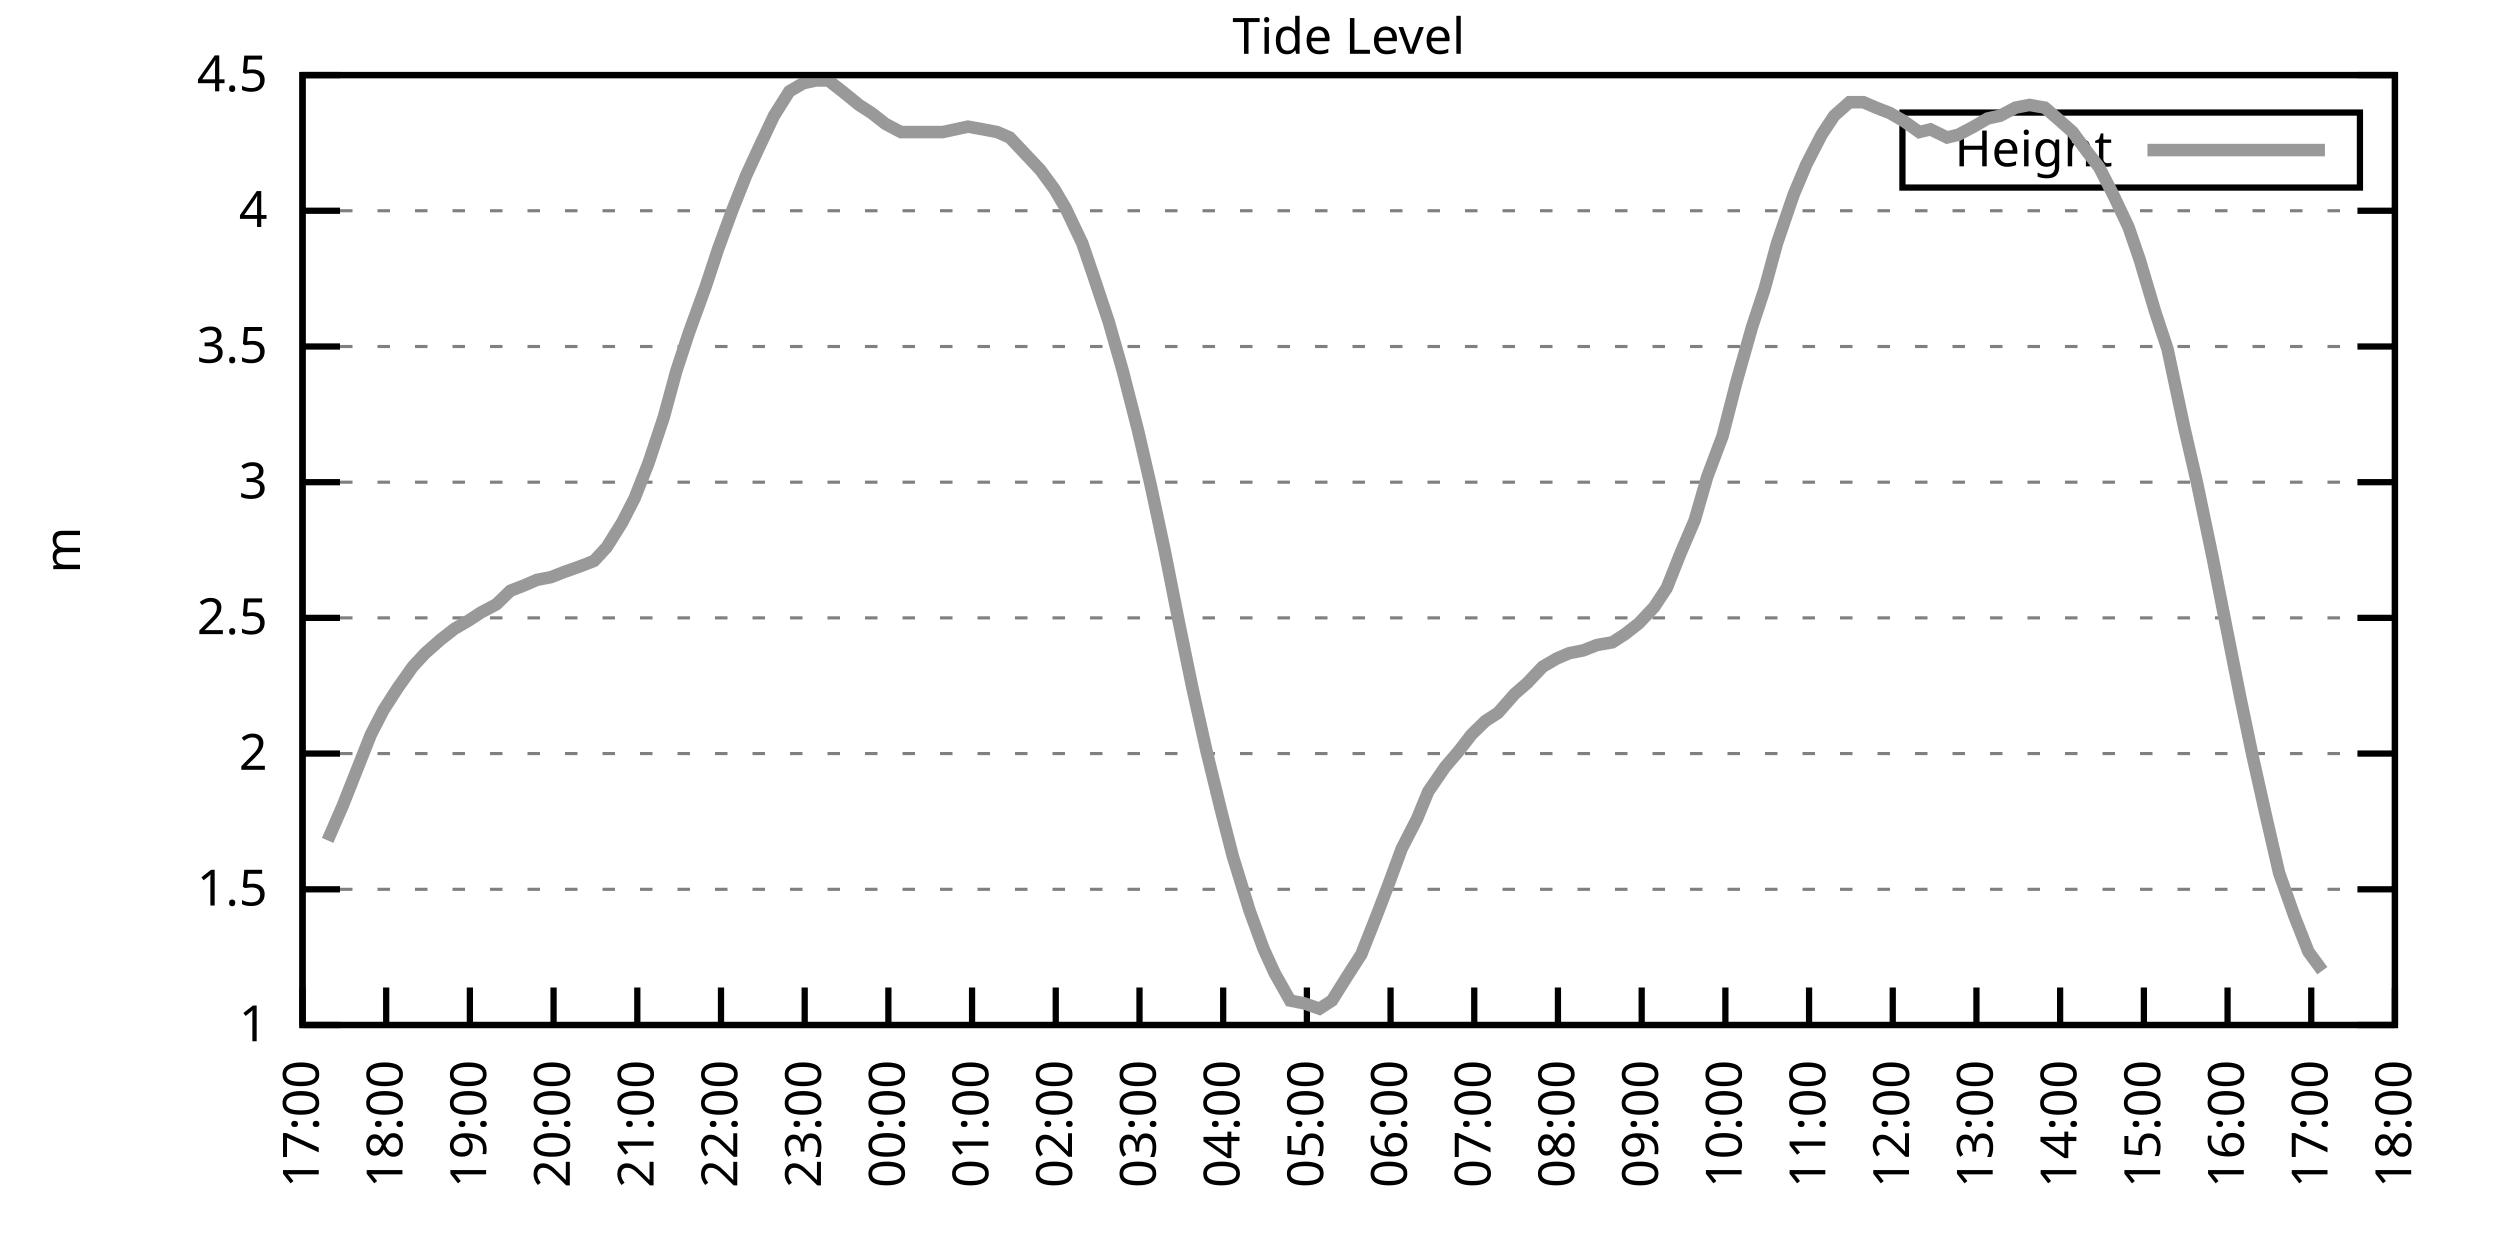
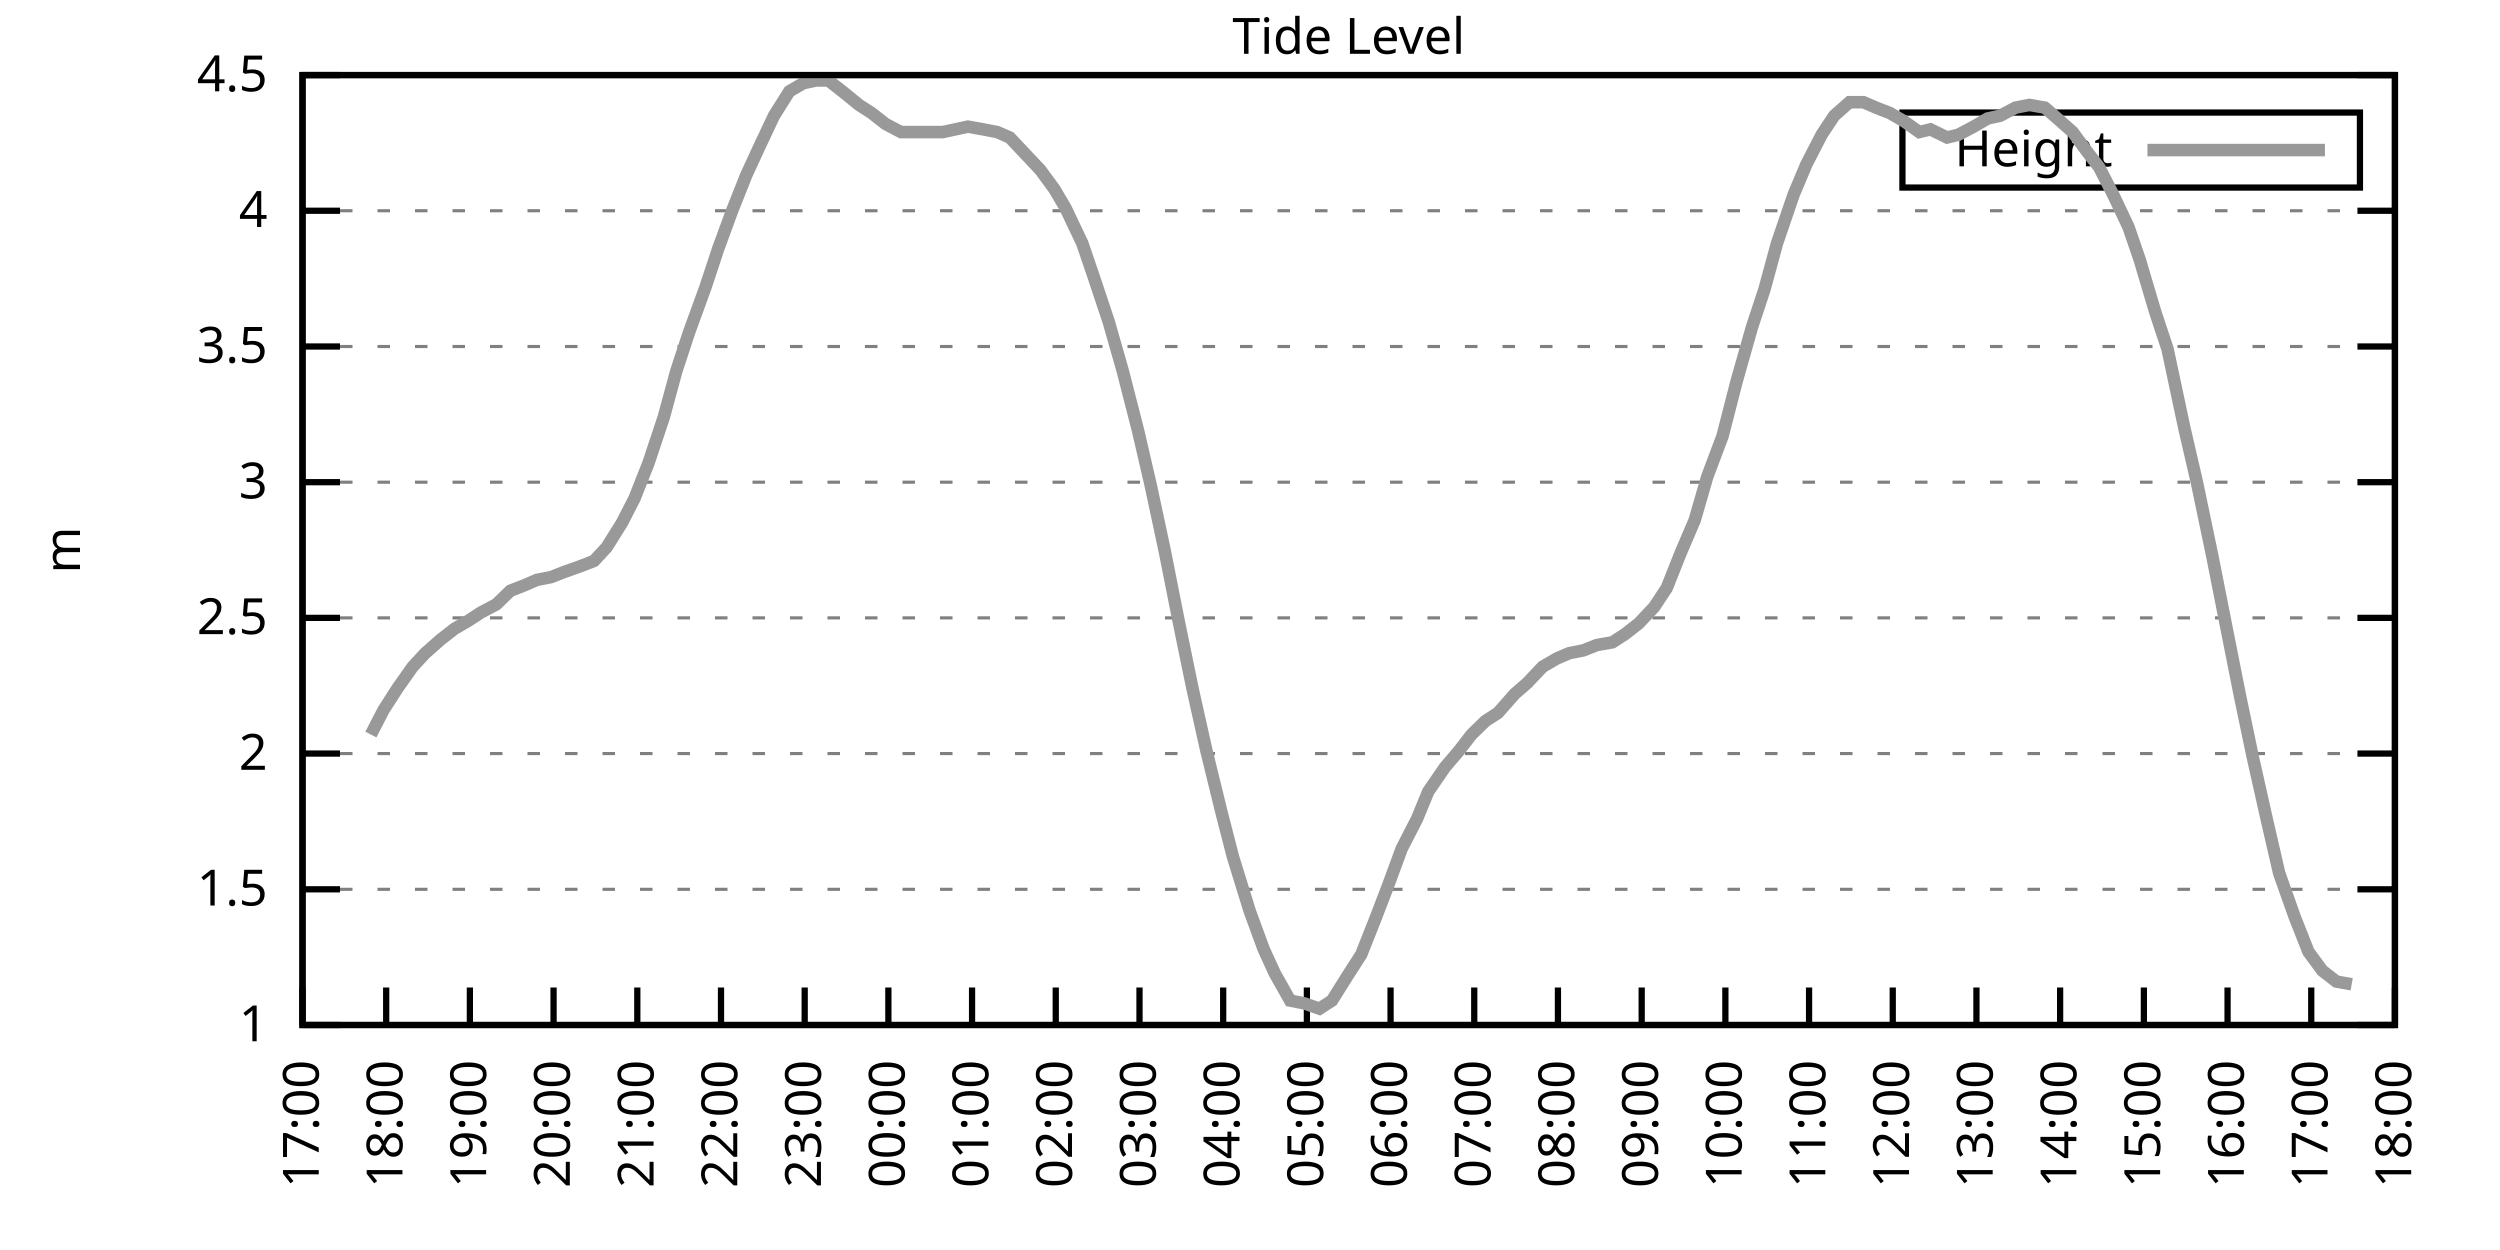
<svg xmlns="http://www.w3.org/2000/svg" xmlns:xlink="http://www.w3.org/1999/xlink" width="400" height="200" viewBox="0 0 400 200">
  <g id="gnuplot_canvas">
    <rect x="0" y="0" width="400" height="200" fill="none" />
    <defs>
      <circle id="gpDot" r="0.5" stroke-width="0.5" stroke="currentColor" />
      <path id="gpPt0" stroke-width="0.333" stroke="currentColor" d="M-1,0 h2 M0,-1 v2" />
      <path id="gpPt1" stroke-width="0.333" stroke="currentColor" d="M-1,-1 L1,1 M1,-1 L-1,1" />
      <path id="gpPt2" stroke-width="0.333" stroke="currentColor" d="M-1,0 L1,0 M0,-1 L0,1 M-1,-1 L1,1 M-1,1 L1,-1" />
      <rect id="gpPt3" stroke-width="0.333" stroke="currentColor" x="-1" y="-1" width="2" height="2" />
      <rect id="gpPt4" stroke-width="0.333" stroke="currentColor" fill="currentColor" x="-1" y="-1" width="2" height="2" />
      <circle id="gpPt5" stroke-width="0.333" stroke="currentColor" cx="0" cy="0" r="1" />
      <use xlink:href="#gpPt5" id="gpPt6" fill="currentColor" stroke="none" />
      <path id="gpPt7" stroke-width="0.333" stroke="currentColor" d="M0,-1.33 L-1.33,0.67 L1.33,0.67 z" />
      <use xlink:href="#gpPt7" id="gpPt8" fill="currentColor" stroke="none" />
      <use xlink:href="#gpPt7" id="gpPt9" stroke="currentColor" transform="rotate(180)" />
      <use xlink:href="#gpPt9" id="gpPt10" fill="currentColor" stroke="none" />
      <use xlink:href="#gpPt3" id="gpPt11" stroke="currentColor" transform="rotate(45)" />
      <use xlink:href="#gpPt11" id="gpPt12" fill="currentColor" stroke="none" />
      <path id="gpPt13" stroke-width="0.333" stroke="currentColor" d="M0,1.330 L1.265,0.411 L0.782,-1.067 L-0.782,-1.076 L-1.265,0.411 z" />
      <use xlink:href="#gpPt13" id="gpPt14" fill="currentColor" stroke="none" />
      <filter id="textbox" filterUnits="objectBoundingBox" x="0" y="0" height="1" width="1">
        <feFlood flood-color="white" flood-opacity="1" result="bgnd" />
        <feComposite in="SourceGraphic" in2="bgnd" operator="atop" />
      </filter>
      <filter id="greybox" filterUnits="objectBoundingBox" x="0" y="0" height="1" width="1">
        <feFlood flood-color="lightgrey" flood-opacity="1" result="grey" />
        <feComposite in="SourceGraphic" in2="grey" operator="atop" />
      </filter>
    </defs>
    <g fill="none" color="white" stroke="currentColor" stroke-width="1.00" stroke-linecap="butt" stroke-linejoin="miter">
</g>
    <g fill="none" color="black" stroke="currentColor" stroke-width="1.00" stroke-linecap="butt" stroke-linejoin="miter">
      <g stroke="none" shape-rendering="crispEdges">
        <polygon fill="rgb(255, 255, 255)" points="48.40,164.00 383.18,164.00 383.18,12.02 48.40,12.02 " />
      </g>
    </g>
    <g fill="none" color="black" stroke="currentColor" stroke-width="1.00" stroke-linecap="butt" stroke-linejoin="miter">
</g>
    <g fill="none" color="black" stroke="black" stroke-width="0.50" stroke-linecap="butt" stroke-linejoin="miter">
</g>
    <g fill="none" color="gray" stroke="currentColor" stroke-width="0.50" stroke-linecap="butt" stroke-linejoin="miter">
      <path stroke="gray" stroke-dasharray="2,4" class="gridline" d="M48.40,164.00 L383.19,164.00  " />
    </g>
    <g fill="none" color="gray" stroke="gray" stroke-width="1.00" stroke-linecap="butt" stroke-linejoin="miter">
</g>
    <g fill="none" color="black" stroke="currentColor" stroke-width="1.00" stroke-linecap="butt" stroke-linejoin="miter">
      <path stroke="black" d="M48.40,164.00 L54.40,164.00 M383.19,164.00 L377.19,164.00  " />
      <g transform="translate(42.80,166.60)" stroke="none" fill="black" font-family="Sans" font-size="8.00" text-anchor="end">
        <text>
          <tspan font-family="Sans"> 1</tspan>
        </text>
      </g>
    </g>
    <g fill="none" color="black" stroke="currentColor" stroke-width="1.00" stroke-linecap="butt" stroke-linejoin="miter">
</g>
    <g fill="none" color="black" stroke="black" stroke-width="0.50" stroke-linecap="butt" stroke-linejoin="miter">
</g>
    <g fill="none" color="gray" stroke="currentColor" stroke-width="0.50" stroke-linecap="butt" stroke-linejoin="miter">
      <path stroke="gray" stroke-dasharray="2,4" class="gridline" d="M48.40,142.29 L383.19,142.29  " />
    </g>
    <g fill="none" color="gray" stroke="gray" stroke-width="1.00" stroke-linecap="butt" stroke-linejoin="miter">
</g>
    <g fill="none" color="black" stroke="currentColor" stroke-width="1.00" stroke-linecap="butt" stroke-linejoin="miter">
      <path stroke="black" d="M48.40,142.29 L54.40,142.29 M383.19,142.29 L377.19,142.29  " />
      <g transform="translate(42.80,144.89)" stroke="none" fill="black" font-family="Sans" font-size="8.00" text-anchor="end">
        <text>
          <tspan font-family="Sans"> 1.5</tspan>
        </text>
      </g>
    </g>
    <g fill="none" color="black" stroke="currentColor" stroke-width="1.00" stroke-linecap="butt" stroke-linejoin="miter">
</g>
    <g fill="none" color="black" stroke="black" stroke-width="0.50" stroke-linecap="butt" stroke-linejoin="miter">
</g>
    <g fill="none" color="gray" stroke="currentColor" stroke-width="0.50" stroke-linecap="butt" stroke-linejoin="miter">
      <path stroke="gray" stroke-dasharray="2,4" class="gridline" d="M48.40,120.57 L383.19,120.57  " />
    </g>
    <g fill="none" color="gray" stroke="gray" stroke-width="1.00" stroke-linecap="butt" stroke-linejoin="miter">
</g>
    <g fill="none" color="black" stroke="currentColor" stroke-width="1.00" stroke-linecap="butt" stroke-linejoin="miter">
      <path stroke="black" d="M48.40,120.57 L54.40,120.57 M383.19,120.57 L377.19,120.57  " />
      <g transform="translate(42.80,123.17)" stroke="none" fill="black" font-family="Sans" font-size="8.00" text-anchor="end">
        <text>
          <tspan font-family="Sans"> 2</tspan>
        </text>
      </g>
    </g>
    <g fill="none" color="black" stroke="currentColor" stroke-width="1.00" stroke-linecap="butt" stroke-linejoin="miter">
</g>
    <g fill="none" color="black" stroke="black" stroke-width="0.50" stroke-linecap="butt" stroke-linejoin="miter">
</g>
    <g fill="none" color="gray" stroke="currentColor" stroke-width="0.50" stroke-linecap="butt" stroke-linejoin="miter">
      <path stroke="gray" stroke-dasharray="2,4" class="gridline" d="M48.40,98.86 L383.19,98.86  " />
    </g>
    <g fill="none" color="gray" stroke="gray" stroke-width="1.00" stroke-linecap="butt" stroke-linejoin="miter">
</g>
    <g fill="none" color="black" stroke="currentColor" stroke-width="1.00" stroke-linecap="butt" stroke-linejoin="miter">
      <path stroke="black" d="M48.40,98.86 L54.40,98.86 M383.19,98.86 L377.19,98.86  " />
      <g transform="translate(42.80,101.46)" stroke="none" fill="black" font-family="Sans" font-size="8.00" text-anchor="end">
        <text>
          <tspan font-family="Sans"> 2.5</tspan>
        </text>
      </g>
    </g>
    <g fill="none" color="black" stroke="currentColor" stroke-width="1.00" stroke-linecap="butt" stroke-linejoin="miter">
</g>
    <g fill="none" color="black" stroke="black" stroke-width="0.50" stroke-linecap="butt" stroke-linejoin="miter">
</g>
    <g fill="none" color="gray" stroke="currentColor" stroke-width="0.50" stroke-linecap="butt" stroke-linejoin="miter">
      <path stroke="gray" stroke-dasharray="2,4" class="gridline" d="M48.40,77.15 L383.19,77.15  " />
    </g>
    <g fill="none" color="gray" stroke="gray" stroke-width="1.00" stroke-linecap="butt" stroke-linejoin="miter">
</g>
    <g fill="none" color="black" stroke="currentColor" stroke-width="1.00" stroke-linecap="butt" stroke-linejoin="miter">
      <path stroke="black" d="M48.40,77.15 L54.40,77.15 M383.19,77.15 L377.19,77.15  " />
      <g transform="translate(42.80,79.75)" stroke="none" fill="black" font-family="Sans" font-size="8.00" text-anchor="end">
        <text>
          <tspan font-family="Sans"> 3</tspan>
        </text>
      </g>
    </g>
    <g fill="none" color="black" stroke="currentColor" stroke-width="1.00" stroke-linecap="butt" stroke-linejoin="miter">
</g>
    <g fill="none" color="black" stroke="black" stroke-width="0.50" stroke-linecap="butt" stroke-linejoin="miter">
</g>
    <g fill="none" color="gray" stroke="currentColor" stroke-width="0.50" stroke-linecap="butt" stroke-linejoin="miter">
      <path stroke="gray" stroke-dasharray="2,4" class="gridline" d="M48.40,55.44 L383.19,55.44  " />
    </g>
    <g fill="none" color="gray" stroke="gray" stroke-width="1.00" stroke-linecap="butt" stroke-linejoin="miter">
</g>
    <g fill="none" color="black" stroke="currentColor" stroke-width="1.00" stroke-linecap="butt" stroke-linejoin="miter">
      <path stroke="black" d="M48.40,55.44 L54.40,55.44 M383.19,55.44 L377.19,55.44  " />
      <g transform="translate(42.80,58.04)" stroke="none" fill="black" font-family="Sans" font-size="8.00" text-anchor="end">
        <text>
          <tspan font-family="Sans"> 3.5</tspan>
        </text>
      </g>
    </g>
    <g fill="none" color="black" stroke="currentColor" stroke-width="1.00" stroke-linecap="butt" stroke-linejoin="miter">
</g>
    <g fill="none" color="black" stroke="black" stroke-width="0.50" stroke-linecap="butt" stroke-linejoin="miter">
</g>
    <g fill="none" color="gray" stroke="currentColor" stroke-width="0.50" stroke-linecap="butt" stroke-linejoin="miter">
      <path stroke="gray" stroke-dasharray="2,4" class="gridline" d="M48.40,33.72 L383.19,33.72  " />
    </g>
    <g fill="none" color="gray" stroke="gray" stroke-width="1.00" stroke-linecap="butt" stroke-linejoin="miter">
</g>
    <g fill="none" color="black" stroke="currentColor" stroke-width="1.00" stroke-linecap="butt" stroke-linejoin="miter">
      <path stroke="black" d="M48.40,33.72 L54.40,33.72 M383.19,33.72 L377.19,33.72  " />
      <g transform="translate(42.80,36.32)" stroke="none" fill="black" font-family="Sans" font-size="8.00" text-anchor="end">
        <text>
          <tspan font-family="Sans"> 4</tspan>
        </text>
      </g>
    </g>
    <g fill="none" color="black" stroke="currentColor" stroke-width="1.00" stroke-linecap="butt" stroke-linejoin="miter">
</g>
    <g fill="none" color="black" stroke="black" stroke-width="0.50" stroke-linecap="butt" stroke-linejoin="miter">
</g>
    <g fill="none" color="gray" stroke="currentColor" stroke-width="0.50" stroke-linecap="butt" stroke-linejoin="miter">
      <path stroke="gray" stroke-dasharray="2,4" class="gridline" d="M48.40,12.01 L383.19,12.01  " />
    </g>
    <g fill="none" color="gray" stroke="gray" stroke-width="1.00" stroke-linecap="butt" stroke-linejoin="miter">
</g>
    <g fill="none" color="black" stroke="currentColor" stroke-width="1.00" stroke-linecap="butt" stroke-linejoin="miter">
      <path stroke="black" d="M48.40,12.01 L54.40,12.01 M383.19,12.01 L377.19,12.01  " />
      <g transform="translate(42.80,14.61)" stroke="none" fill="black" font-family="Sans" font-size="8.00" text-anchor="end">
        <text>
          <tspan font-family="Sans"> 4.5</tspan>
        </text>
      </g>
    </g>
    <g fill="none" color="black" stroke="currentColor" stroke-width="1.00" stroke-linecap="butt" stroke-linejoin="miter">
      <path stroke="black" d="M48.40,164.00 L48.40,158.00  " />
      <g transform="translate(51.00,169.60) rotate(270.00)" stroke="none" fill="black" font-family="Sans" font-size="8.00" text-anchor="end">
        <text>
          <tspan font-family="Sans">17:00</tspan>
        </text>
      </g>
    </g>
    <g fill="none" color="black" stroke="currentColor" stroke-width="1.00" stroke-linecap="butt" stroke-linejoin="miter">
      <path stroke="black" d="M61.79,164.00 L61.79,158.00  " />
      <g transform="translate(64.39,169.60) rotate(270.00)" stroke="none" fill="black" font-family="Sans" font-size="8.00" text-anchor="end">
        <text>
          <tspan font-family="Sans">18:00</tspan>
        </text>
      </g>
    </g>
    <g fill="none" color="black" stroke="currentColor" stroke-width="1.00" stroke-linecap="butt" stroke-linejoin="miter">
      <path stroke="black" d="M75.18,164.00 L75.18,158.00  " />
      <g transform="translate(77.78,169.60) rotate(270.00)" stroke="none" fill="black" font-family="Sans" font-size="8.00" text-anchor="end">
        <text>
          <tspan font-family="Sans">19:00</tspan>
        </text>
      </g>
    </g>
    <g fill="none" color="black" stroke="currentColor" stroke-width="1.00" stroke-linecap="butt" stroke-linejoin="miter">
      <path stroke="black" d="M88.57,164.00 L88.57,158.00  " />
      <g transform="translate(91.17,169.60) rotate(270.00)" stroke="none" fill="black" font-family="Sans" font-size="8.00" text-anchor="end">
        <text>
          <tspan font-family="Sans">20:00</tspan>
        </text>
      </g>
    </g>
    <g fill="none" color="black" stroke="currentColor" stroke-width="1.00" stroke-linecap="butt" stroke-linejoin="miter">
      <path stroke="black" d="M101.97,164.00 L101.97,158.00  " />
      <g transform="translate(104.57,169.60) rotate(270.00)" stroke="none" fill="black" font-family="Sans" font-size="8.00" text-anchor="end">
        <text>
          <tspan font-family="Sans">21:00</tspan>
        </text>
      </g>
    </g>
    <g fill="none" color="black" stroke="currentColor" stroke-width="1.00" stroke-linecap="butt" stroke-linejoin="miter">
      <path stroke="black" d="M115.36,164.00 L115.36,158.00  " />
      <g transform="translate(117.96,169.60) rotate(270.00)" stroke="none" fill="black" font-family="Sans" font-size="8.00" text-anchor="end">
        <text>
          <tspan font-family="Sans">22:00</tspan>
        </text>
      </g>
    </g>
    <g fill="none" color="black" stroke="currentColor" stroke-width="1.00" stroke-linecap="butt" stroke-linejoin="miter">
      <path stroke="black" d="M128.75,164.00 L128.75,158.00  " />
      <g transform="translate(131.35,169.60) rotate(270.00)" stroke="none" fill="black" font-family="Sans" font-size="8.00" text-anchor="end">
        <text>
          <tspan font-family="Sans">23:00</tspan>
        </text>
      </g>
    </g>
    <g fill="none" color="black" stroke="currentColor" stroke-width="1.00" stroke-linecap="butt" stroke-linejoin="miter">
      <path stroke="black" d="M142.14,164.00 L142.14,158.00  " />
      <g transform="translate(144.74,169.60) rotate(270.00)" stroke="none" fill="black" font-family="Sans" font-size="8.00" text-anchor="end">
        <text>
          <tspan font-family="Sans">00:00</tspan>
        </text>
      </g>
    </g>
    <g fill="none" color="black" stroke="currentColor" stroke-width="1.00" stroke-linecap="butt" stroke-linejoin="miter">
      <path stroke="black" d="M155.53,164.00 L155.53,158.00  " />
      <g transform="translate(158.13,169.60) rotate(270.00)" stroke="none" fill="black" font-family="Sans" font-size="8.00" text-anchor="end">
        <text>
          <tspan font-family="Sans">01:00</tspan>
        </text>
      </g>
    </g>
    <g fill="none" color="black" stroke="currentColor" stroke-width="1.00" stroke-linecap="butt" stroke-linejoin="miter">
      <path stroke="black" d="M168.92,164.00 L168.92,158.00  " />
      <g transform="translate(171.52,169.60) rotate(270.00)" stroke="none" fill="black" font-family="Sans" font-size="8.00" text-anchor="end">
        <text>
          <tspan font-family="Sans">02:00</tspan>
        </text>
      </g>
    </g>
    <g fill="none" color="black" stroke="currentColor" stroke-width="1.00" stroke-linecap="butt" stroke-linejoin="miter">
      <path stroke="black" d="M182.32,164.00 L182.32,158.00  " />
      <g transform="translate(184.92,169.60) rotate(270.00)" stroke="none" fill="black" font-family="Sans" font-size="8.00" text-anchor="end">
        <text>
          <tspan font-family="Sans">03:00</tspan>
        </text>
      </g>
    </g>
    <g fill="none" color="black" stroke="currentColor" stroke-width="1.00" stroke-linecap="butt" stroke-linejoin="miter">
      <path stroke="black" d="M195.71,164.00 L195.71,158.00  " />
      <g transform="translate(198.31,169.60) rotate(270.00)" stroke="none" fill="black" font-family="Sans" font-size="8.00" text-anchor="end">
        <text>
          <tspan font-family="Sans">04:00</tspan>
        </text>
      </g>
    </g>
    <g fill="none" color="black" stroke="currentColor" stroke-width="1.00" stroke-linecap="butt" stroke-linejoin="miter">
      <path stroke="black" d="M209.10,164.00 L209.10,158.00  " />
      <g transform="translate(211.70,169.60) rotate(270.00)" stroke="none" fill="black" font-family="Sans" font-size="8.00" text-anchor="end">
        <text>
          <tspan font-family="Sans">05:00</tspan>
        </text>
      </g>
    </g>
    <g fill="none" color="black" stroke="currentColor" stroke-width="1.00" stroke-linecap="butt" stroke-linejoin="miter">
      <path stroke="black" d="M222.49,164.00 L222.49,158.00  " />
      <g transform="translate(225.09,169.60) rotate(270.00)" stroke="none" fill="black" font-family="Sans" font-size="8.00" text-anchor="end">
        <text>
          <tspan font-family="Sans">06:00</tspan>
        </text>
      </g>
    </g>
    <g fill="none" color="black" stroke="currentColor" stroke-width="1.00" stroke-linecap="butt" stroke-linejoin="miter">
      <path stroke="black" d="M235.88,164.00 L235.88,158.00  " />
      <g transform="translate(238.48,169.60) rotate(270.00)" stroke="none" fill="black" font-family="Sans" font-size="8.00" text-anchor="end">
        <text>
          <tspan font-family="Sans">07:00</tspan>
        </text>
      </g>
    </g>
    <g fill="none" color="black" stroke="currentColor" stroke-width="1.00" stroke-linecap="butt" stroke-linejoin="miter">
      <path stroke="black" d="M249.27,164.00 L249.27,158.00  " />
      <g transform="translate(251.87,169.60) rotate(270.00)" stroke="none" fill="black" font-family="Sans" font-size="8.00" text-anchor="end">
        <text>
          <tspan font-family="Sans">08:00</tspan>
        </text>
      </g>
    </g>
    <g fill="none" color="black" stroke="currentColor" stroke-width="1.00" stroke-linecap="butt" stroke-linejoin="miter">
      <path stroke="black" d="M262.67,164.00 L262.67,158.00  " />
      <g transform="translate(265.27,169.60) rotate(270.00)" stroke="none" fill="black" font-family="Sans" font-size="8.00" text-anchor="end">
        <text>
          <tspan font-family="Sans">09:00</tspan>
        </text>
      </g>
    </g>
    <g fill="none" color="black" stroke="currentColor" stroke-width="1.00" stroke-linecap="butt" stroke-linejoin="miter">
      <path stroke="black" d="M276.06,164.00 L276.06,158.00  " />
      <g transform="translate(278.66,169.60) rotate(270.00)" stroke="none" fill="black" font-family="Sans" font-size="8.00" text-anchor="end">
        <text>
          <tspan font-family="Sans">10:00</tspan>
        </text>
      </g>
    </g>
    <g fill="none" color="black" stroke="currentColor" stroke-width="1.00" stroke-linecap="butt" stroke-linejoin="miter">
      <path stroke="black" d="M289.45,164.00 L289.45,158.00  " />
      <g transform="translate(292.05,169.60) rotate(270.00)" stroke="none" fill="black" font-family="Sans" font-size="8.00" text-anchor="end">
        <text>
          <tspan font-family="Sans">11:00</tspan>
        </text>
      </g>
    </g>
    <g fill="none" color="black" stroke="currentColor" stroke-width="1.00" stroke-linecap="butt" stroke-linejoin="miter">
      <path stroke="black" d="M302.84,164.00 L302.84,158.00  " />
      <g transform="translate(305.44,169.60) rotate(270.00)" stroke="none" fill="black" font-family="Sans" font-size="8.00" text-anchor="end">
        <text>
          <tspan font-family="Sans">12:00</tspan>
        </text>
      </g>
    </g>
    <g fill="none" color="black" stroke="currentColor" stroke-width="1.00" stroke-linecap="butt" stroke-linejoin="miter">
      <path stroke="black" d="M316.23,164.00 L316.23,158.00  " />
      <g transform="translate(318.83,169.60) rotate(270.00)" stroke="none" fill="black" font-family="Sans" font-size="8.00" text-anchor="end">
        <text>
          <tspan font-family="Sans">13:00</tspan>
        </text>
      </g>
    </g>
    <g fill="none" color="black" stroke="currentColor" stroke-width="1.00" stroke-linecap="butt" stroke-linejoin="miter">
      <path stroke="black" d="M329.62,164.00 L329.62,158.00  " />
      <g transform="translate(332.22,169.60) rotate(270.00)" stroke="none" fill="black" font-family="Sans" font-size="8.00" text-anchor="end">
        <text>
          <tspan font-family="Sans">14:00</tspan>
        </text>
      </g>
    </g>
    <g fill="none" color="black" stroke="currentColor" stroke-width="1.00" stroke-linecap="butt" stroke-linejoin="miter">
      <path stroke="black" d="M343.02,164.00 L343.02,158.00  " />
      <g transform="translate(345.62,169.60) rotate(270.00)" stroke="none" fill="black" font-family="Sans" font-size="8.00" text-anchor="end">
        <text>
          <tspan font-family="Sans">15:00</tspan>
        </text>
      </g>
    </g>
    <g fill="none" color="black" stroke="currentColor" stroke-width="1.00" stroke-linecap="butt" stroke-linejoin="miter">
      <path stroke="black" d="M356.41,164.00 L356.41,158.00  " />
      <g transform="translate(359.01,169.60) rotate(270.00)" stroke="none" fill="black" font-family="Sans" font-size="8.00" text-anchor="end">
        <text>
          <tspan font-family="Sans">16:00</tspan>
        </text>
      </g>
    </g>
    <g fill="none" color="black" stroke="currentColor" stroke-width="1.00" stroke-linecap="butt" stroke-linejoin="miter">
      <path stroke="black" d="M369.80,164.00 L369.80,158.00  " />
      <g transform="translate(372.40,169.60) rotate(270.00)" stroke="none" fill="black" font-family="Sans" font-size="8.00" text-anchor="end">
        <text>
          <tspan font-family="Sans">17:00</tspan>
        </text>
      </g>
    </g>
    <g fill="none" color="black" stroke="currentColor" stroke-width="1.00" stroke-linecap="butt" stroke-linejoin="miter">
      <path stroke="black" d="M383.19,164.00 L383.19,158.00  " />
      <g transform="translate(385.79,169.60) rotate(270.00)" stroke="none" fill="black" font-family="Sans" font-size="8.00" text-anchor="end">
        <text>
          <tspan font-family="Sans">18:00</tspan>
        </text>
      </g>
    </g>
    <g fill="none" color="black" stroke="currentColor" stroke-width="1.00" stroke-linecap="butt" stroke-linejoin="miter">
</g>
    <g fill="none" color="black" stroke="currentColor" stroke-width="1.00" stroke-linecap="butt" stroke-linejoin="miter">
      <path stroke="black" d="M48.40,12.01 L48.40,164.00 L383.19,164.00 L383.19,12.01 L48.40,12.01 Z  " />
    </g>
    <g fill="none" color="black" stroke="currentColor" stroke-width="1.00" stroke-linecap="butt" stroke-linejoin="miter">
</g>
    <g fill="none" color="black" stroke="currentColor" stroke-width="1.00" stroke-linecap="butt" stroke-linejoin="miter">
      <path stroke="black" d="M304.39,30.01 L304.39,18.01 L377.59,18.01 L377.59,30.01 L304.39,30.01 Z  " />
    </g>
    <g id="Tide_level_plot_1">
      <g fill="none" color="white" stroke="black" stroke-width="2.00" stroke-linecap="butt" stroke-linejoin="miter">
</g>
      <g fill="none" color="black" stroke="currentColor" stroke-width="2.00" stroke-linecap="butt" stroke-linejoin="miter">
        <g transform="translate(337.99,26.61)" stroke="none" fill="black" font-family="Sans" font-size="8.00" text-anchor="end">
          <text>
            <tspan font-family="Sans">Height</tspan>
          </text>
        </g>
      </g>
      <g fill="none" color="black" stroke="currentColor" stroke-width="2.00" stroke-linecap="butt" stroke-linejoin="miter">
-         <path stroke="rgb(153, 153, 153)" d="M343.59,24.01 L371.99,24.01 M52.42,134.47 L54.87,128.83 L59.34,117.53 L61.35,113.63 L63.58,110.15 L66.03,106.68   L68.04,104.51 L70.50,102.34 L72.73,100.60 L74.96,99.30 L76.97,97.99 L79.42,96.69 L81.66,94.52 L83.89,93.65   L85.90,92.78 L88.13,92.35 L90.36,91.48 L92.82,90.61 L95.05,89.74 L97.06,87.57 L99.51,83.66 L101.52,79.75   L103.75,74.11 L106.21,66.73 L108.22,59.34 L110.22,53.26 L112.90,45.88 L114.91,39.80 L117.14,33.72 L119.38,28.08   L121.38,23.73 L123.84,18.52 L126.29,14.62 L128.53,13.31 L130.54,12.88 L132.54,12.88 L134.78,14.62 L137.45,16.79   L139.46,18.09 L141.69,19.83 L144.15,21.13 L146.16,21.13 L148.61,21.13 L150.85,21.13 L152.85,20.70 L154.86,20.26   L157.32,20.70 L159.55,21.13 L161.56,22.00 L164.01,24.60 L166.47,27.21 L168.70,30.25 L170.49,33.29 L173.17,38.93   L174.95,44.15 L177.41,51.53 L179.64,59.34 L182.09,68.90 L184.10,77.58 L186.33,88.00 L188.57,99.30 L190.80,110.15   L193.03,120.14 L195.48,130.13 L197.27,137.08 L199.95,145.76 L202.18,151.84 L203.97,155.75 L206.42,160.09 L208.65,160.53   L211.11,161.39 L213.12,160.09 L215.57,156.18 L217.80,152.71 L220.04,147.06 L222.04,141.85 L224.28,135.77 L226.73,131.00   L228.52,126.65 L231.20,122.75 L233.43,120.14 L235.44,117.53 L237.67,115.36 L239.68,114.06 L242.36,111.02 L244.36,109.28   L246.82,106.68 L249.05,105.38 L251.06,104.51 L253.29,104.07 L255.52,103.20 L257.98,102.77 L259.99,101.47 L262.22,99.73   L264.67,97.12 L266.68,94.08 L268.92,88.44 L271.15,83.23 L273.16,76.28 L275.61,69.77 L277.84,61.08 L280.30,52.40   L282.31,46.32 L284.32,38.93 L286.99,31.12 L289.00,26.34 L291.46,21.56 L293.47,18.52 L295.92,16.35 L298.15,16.35   L300.16,17.22 L302.39,18.09 L304.63,19.39 L307.08,21.13 L308.87,20.70 L311.54,22.00 L313.33,21.56 L315.79,20.26   L318.02,18.96 L320.03,18.52 L322.48,17.22 L324.71,16.79 L327.17,17.22 L329.18,18.96 L331.63,21.13 L333.86,24.17   L335.87,26.77 L338.10,31.12 L340.56,36.33 L342.35,41.54 L344.80,49.79 L346.81,55.87 L349.49,68.46 L351.50,77.15   L353.95,88.87 L356.18,100.16 L358.42,111.45 L360.42,121.01 L362.66,131.00 L364.66,139.68 L367.12,146.63 L369.35,152.28   L371.58,155.31  " />
+         <path stroke="rgb(153, 153, 153)" d="M343.59,24.01 L371.99,24.01 M59.34,117.53 L61.35,113.63 L63.58,110.15 L66.03,106.68 L68.04,104.51 L70.50,102.34   L72.73,100.60 L74.96,99.30 L76.97,97.99 L79.42,96.69 L81.66,94.52 L83.89,93.65 L85.90,92.78 L88.13,92.35   L90.36,91.48 L92.82,90.61 L95.05,89.74 L97.06,87.57 L99.51,83.66 L101.52,79.75 L103.75,74.11 L106.21,66.73   L108.22,59.34 L110.22,53.26 L112.90,45.88 L114.91,39.80 L117.14,33.72 L119.38,28.08 L121.38,23.73 L123.84,18.52   L126.29,14.62 L128.53,13.31 L130.54,12.88 L132.54,12.88 L134.78,14.62 L137.45,16.79 L139.46,18.09 L141.69,19.83   L144.15,21.13 L146.16,21.13 L148.61,21.13 L150.85,21.13 L152.85,20.70 L154.86,20.26 L157.32,20.70 L159.55,21.13   L161.56,22.00 L164.01,24.60 L166.47,27.21 L168.70,30.25 L170.49,33.29 L173.17,38.93 L174.95,44.15 L177.41,51.53   L179.64,59.34 L182.09,68.90 L184.10,77.58 L186.33,88.00 L188.57,99.30 L190.80,110.15 L193.03,120.14 L195.48,130.13   L197.27,137.08 L199.95,145.76 L202.18,151.84 L203.97,155.75 L206.42,160.09 L208.65,160.53 L211.11,161.39 L213.12,160.09   L215.57,156.18 L217.80,152.71 L220.04,147.06 L222.04,141.85 L224.28,135.77 L226.73,131.00 L228.52,126.65 L231.20,122.75   L233.43,120.14 L235.44,117.53 L237.67,115.36 L239.68,114.06 L242.36,111.02 L244.36,109.28 L246.82,106.68 L249.05,105.38   L251.06,104.51 L253.29,104.07 L255.52,103.20 L257.98,102.77 L259.99,101.47 L262.22,99.73 L264.67,97.12 L266.68,94.08   L268.92,88.44 L271.15,83.23 L273.16,76.28 L275.61,69.77 L277.84,61.08 L280.30,52.40 L282.31,46.32 L284.32,38.93   L286.99,31.12 L289.00,26.34 L291.46,21.56 L293.47,18.52 L295.92,16.35 L298.15,16.35 L300.16,17.22 L302.39,18.09   L304.63,19.39 L307.08,21.13 L308.87,20.70 L311.54,22.00 L313.33,21.56 L315.79,20.26 L318.02,18.96 L320.03,18.52   L322.48,17.22 L324.71,16.79 L327.17,17.22 L329.18,18.96 L331.63,21.13 L333.86,24.17 L335.87,26.77 L338.10,31.12   L340.56,36.33 L342.35,41.54 L344.80,49.79 L346.81,55.87 L349.49,68.46 L351.50,77.15 L353.95,88.87 L356.18,100.16   L358.42,111.45 L360.42,121.01 L362.66,131.00 L364.66,139.68 L367.12,146.63 L369.35,152.28 L371.58,155.31 L373.82,157.05   L376.27,157.49  " />
      </g>
    </g>
    <g fill="none" color="black" stroke="currentColor" stroke-width="2.00" stroke-linecap="butt" stroke-linejoin="miter">
</g>
    <g fill="none" color="black" stroke="black" stroke-width="1.00" stroke-linecap="butt" stroke-linejoin="miter">
</g>
    <g fill="none" color="black" stroke="currentColor" stroke-width="1.00" stroke-linecap="butt" stroke-linejoin="miter">
      <path stroke="black" d="M48.40,12.01 L48.40,164.00 L383.19,164.00 L383.19,12.01 L48.40,12.01 Z  " />
      <g transform="translate(12.80,88.01) rotate(270.00)" stroke="none" fill="black" font-family="Sans" font-size="8.00" text-anchor="middle">
        <text>
          <tspan font-family="Sans">m</tspan>
        </text>
      </g>
    </g>
    <g fill="none" color="black" stroke="currentColor" stroke-width="1.00" stroke-linecap="butt" stroke-linejoin="miter">
</g>
    <g fill="none" color="black" stroke="currentColor" stroke-width="1.00" stroke-linecap="butt" stroke-linejoin="miter">
      <g transform="translate(215.79,8.61)" stroke="none" fill="black" font-family="Sans" font-size="8.00" text-anchor="middle">
        <text>
          <tspan font-family="Sans">Tide Level</tspan>
        </text>
      </g>
    </g>
    <g fill="none" color="black" stroke="currentColor" stroke-width="1.00" stroke-linecap="butt" stroke-linejoin="miter">
</g>
  </g>
</svg>
